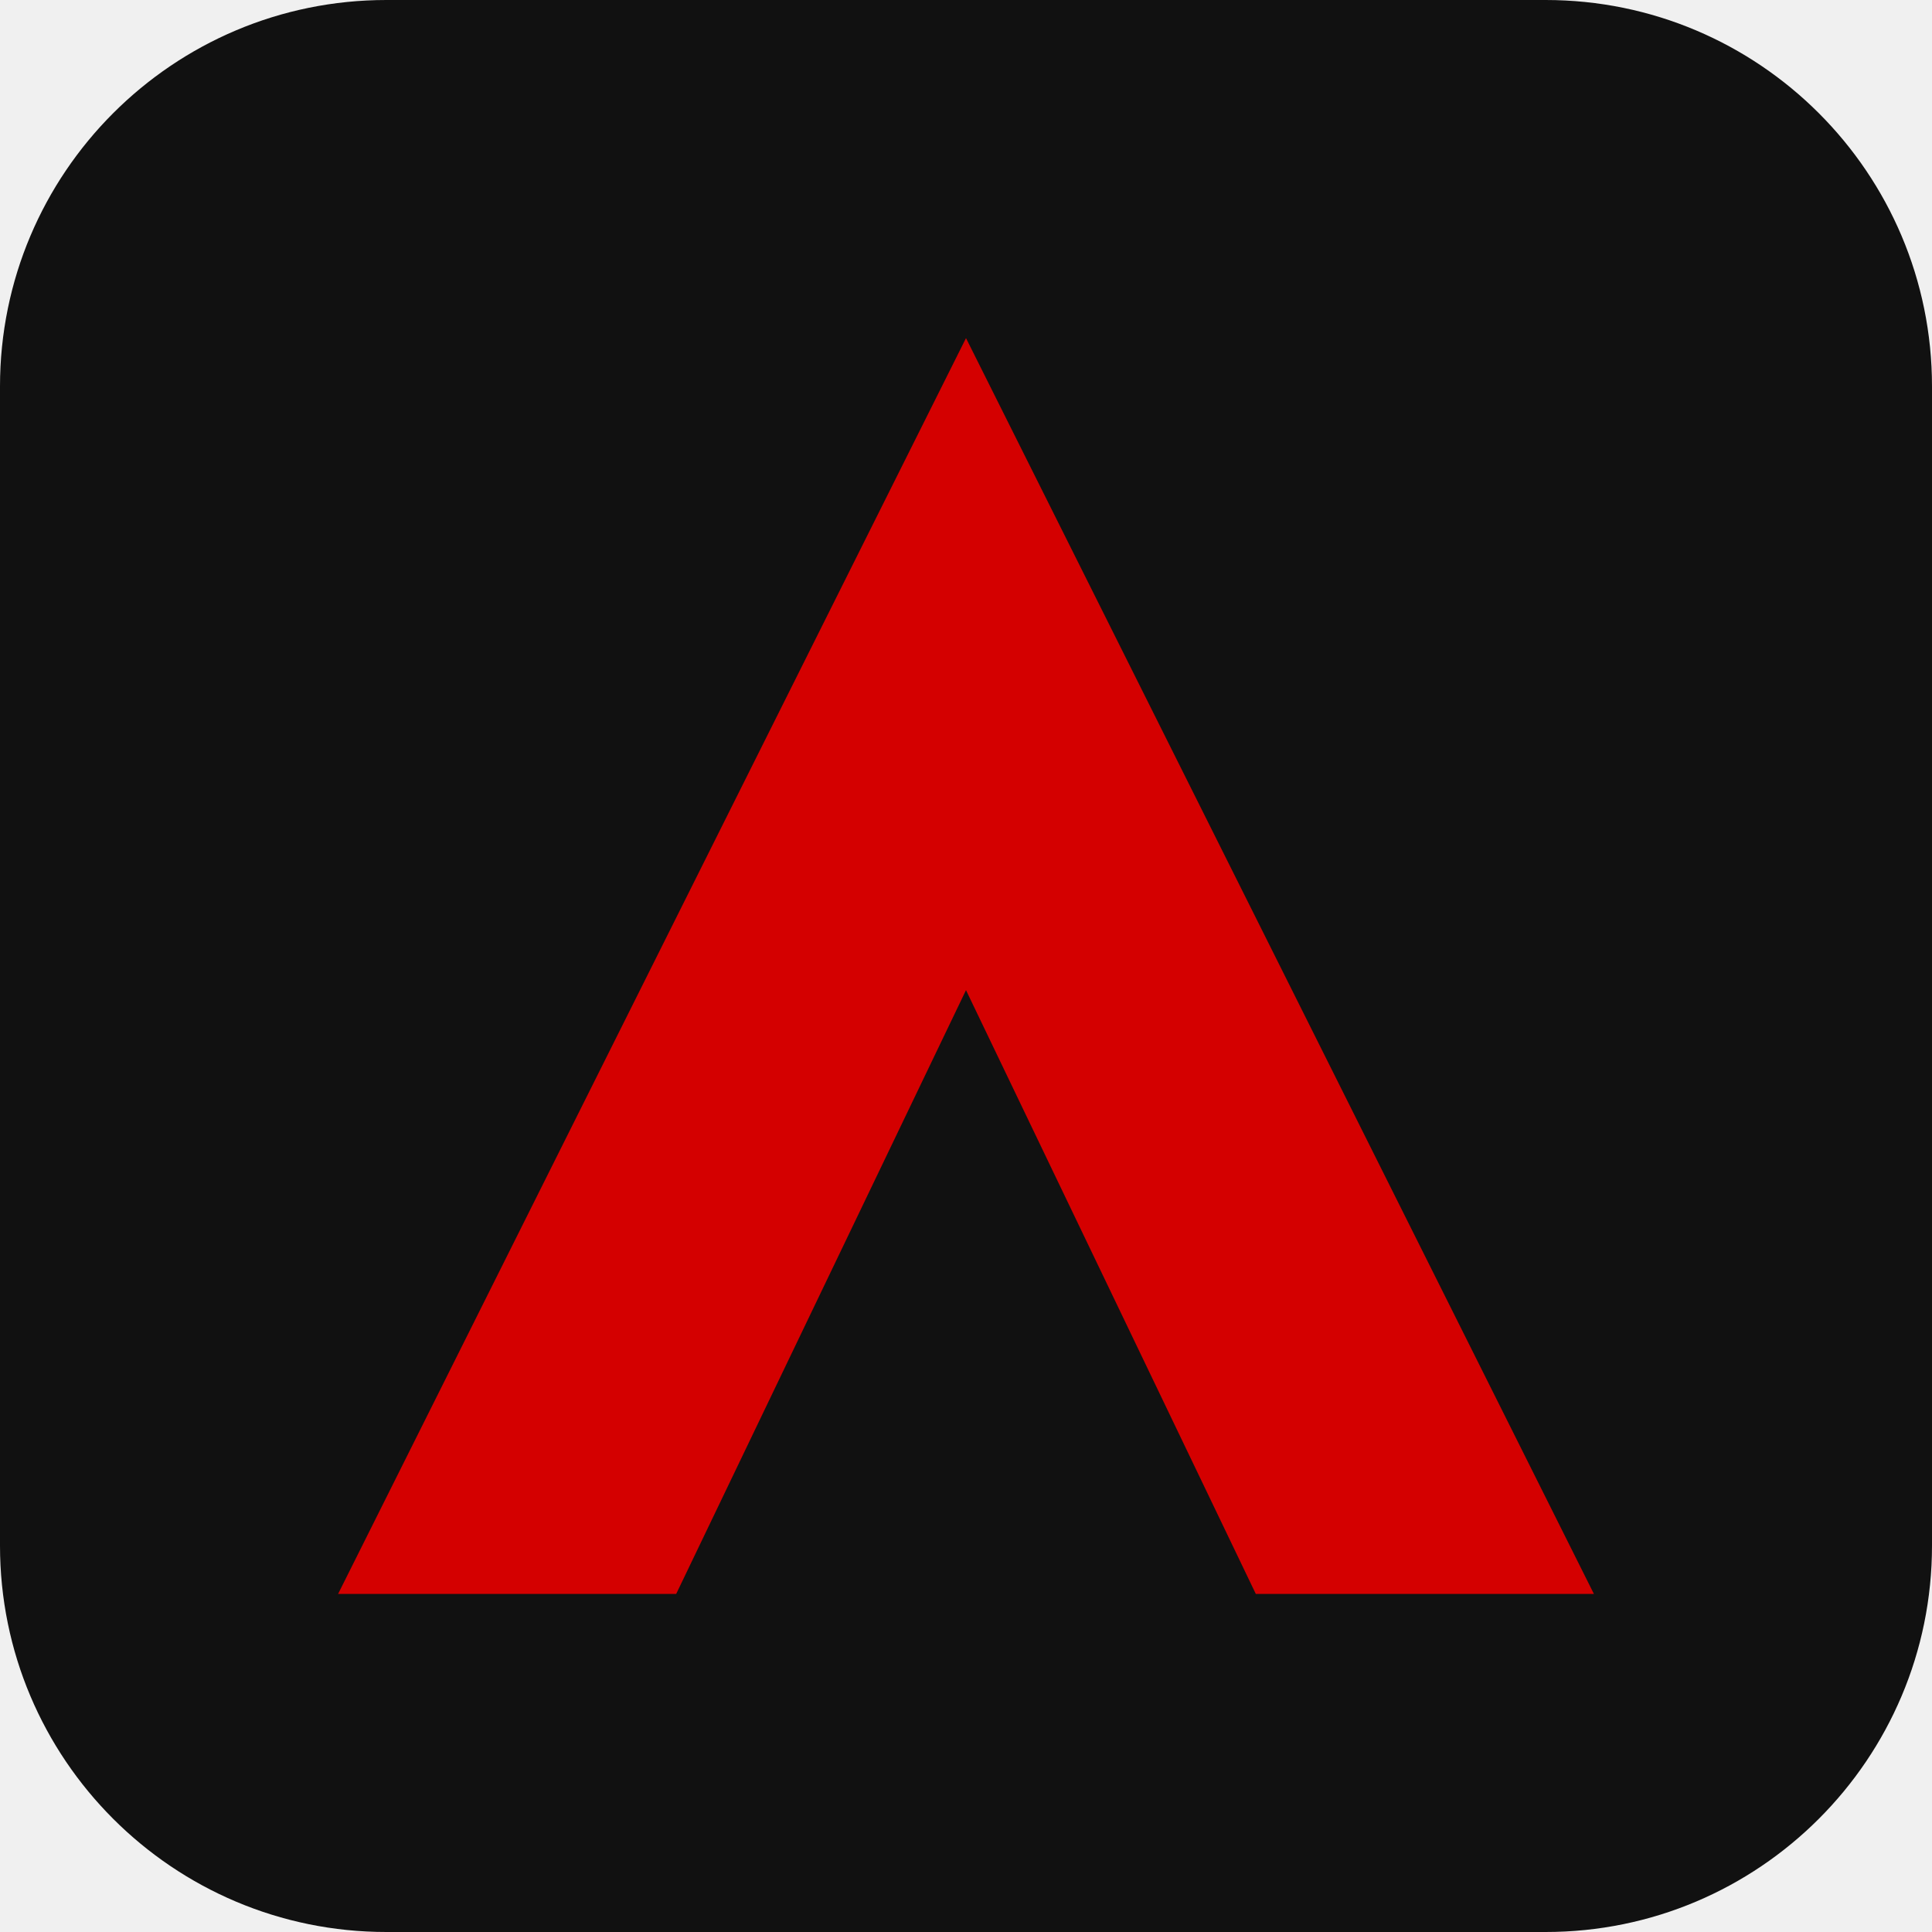
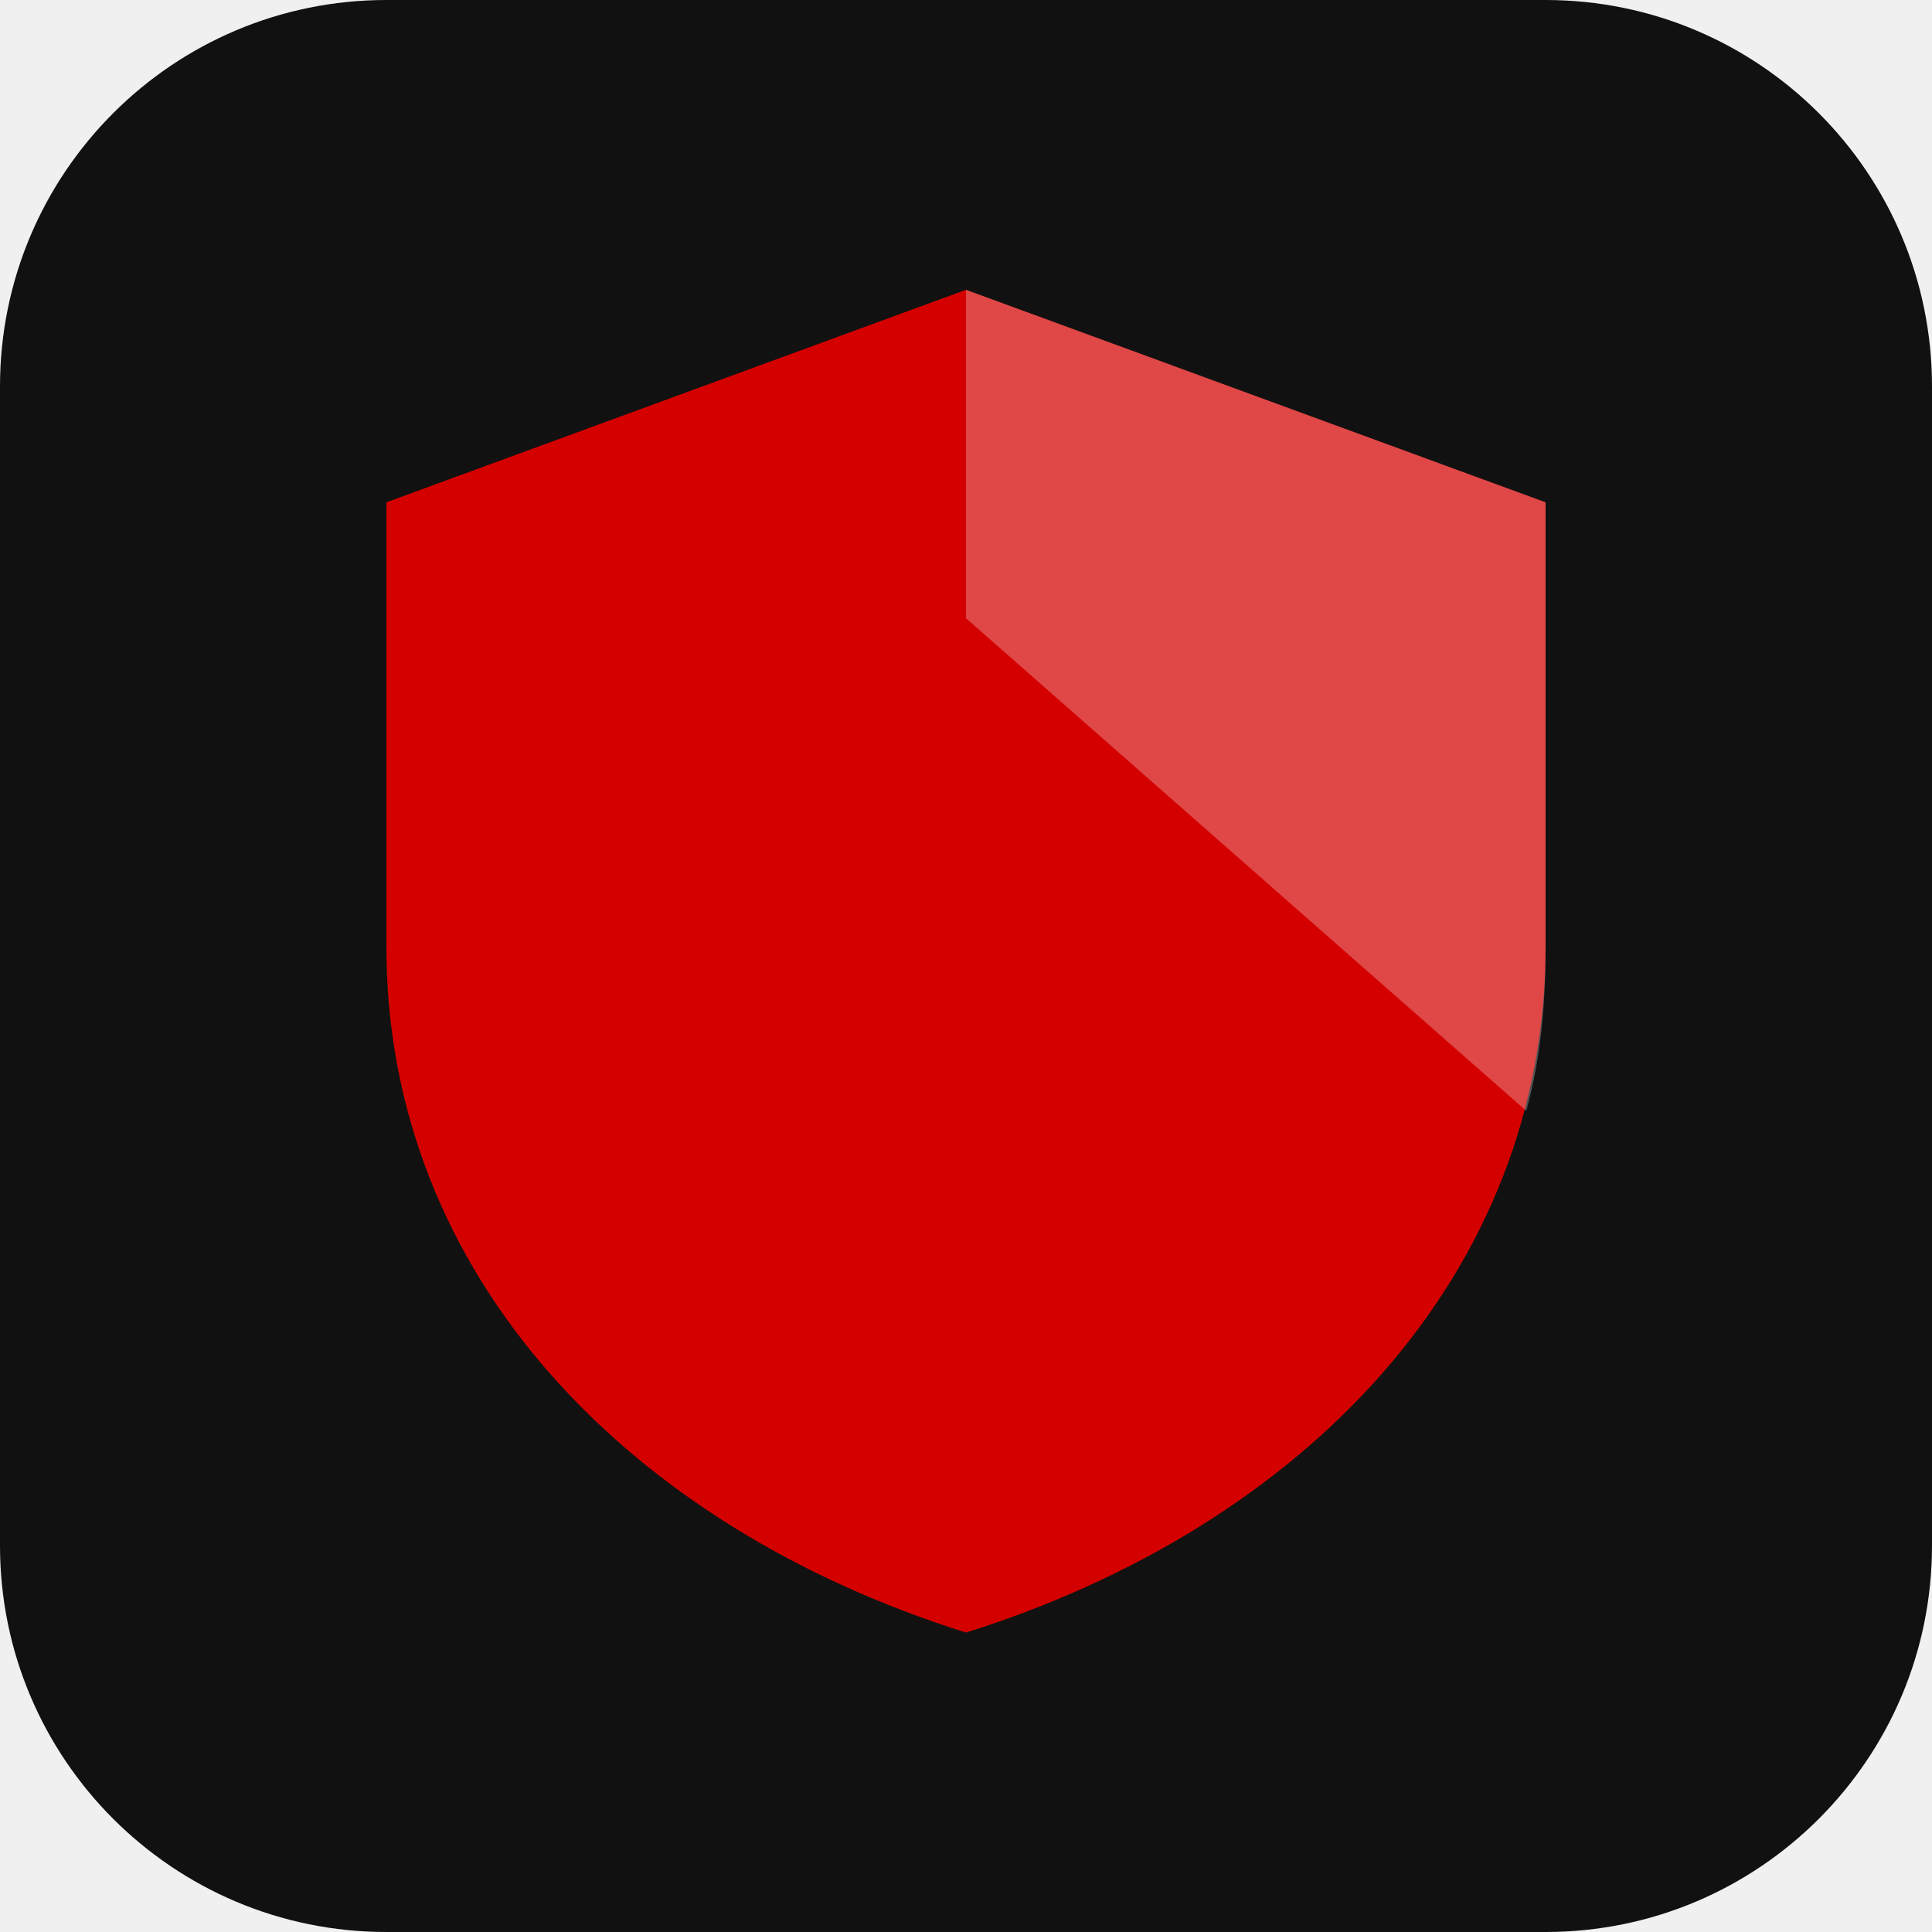
<svg xmlns="http://www.w3.org/2000/svg" viewBox="0 0 40 40">
  <rect width="40" height="40" rx="8" fill="#111111" />
-   <path d="M20 7 L33 33 H26 L20 20.5 L14 33 H7 Z" fill="#d40000" />
+   <path d="M20 6 L32 10.4 V19.6 C32 26.4 27 31.6 20 33.8 C13 31.6 8 26.4 8 19.6 V10.4 Z" fill="#d40000" />
+   <path d="M20 6 L32 10.4 V19.6 C32 20.8 31.9 21.9 31.6 23 L20 12.8 Z" fill="#ffffff" opacity="0.28" />
</svg>
